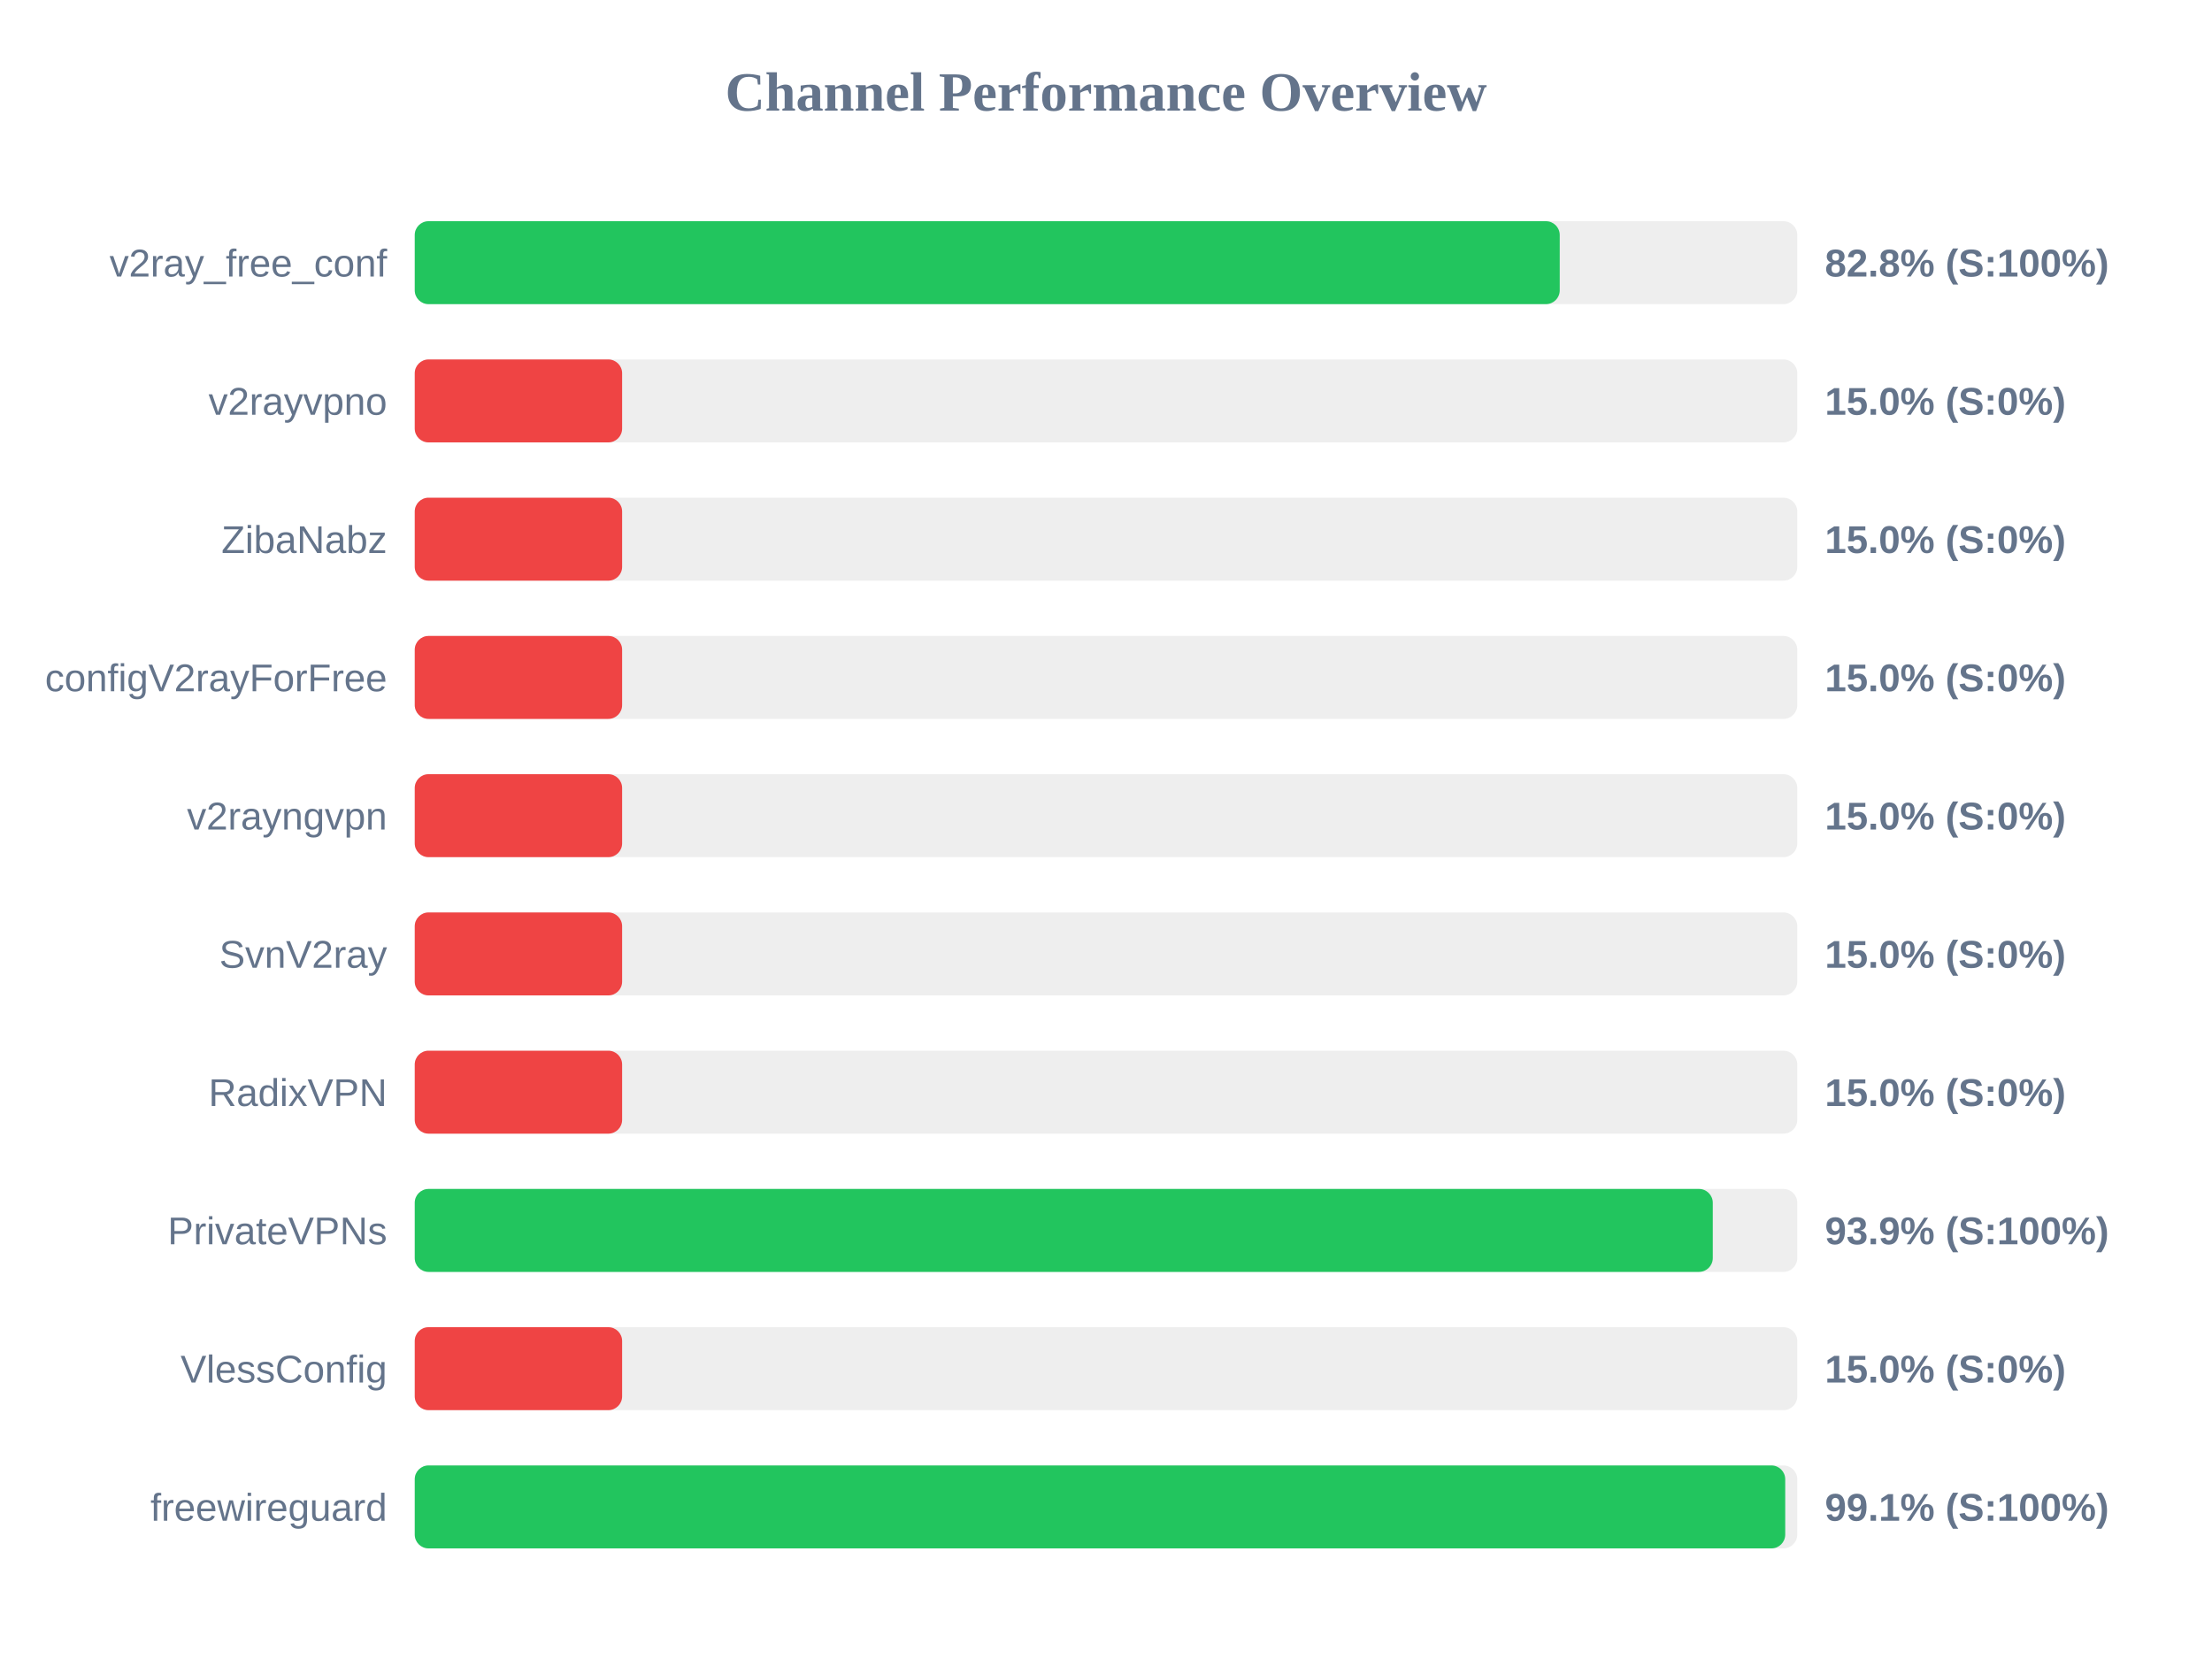
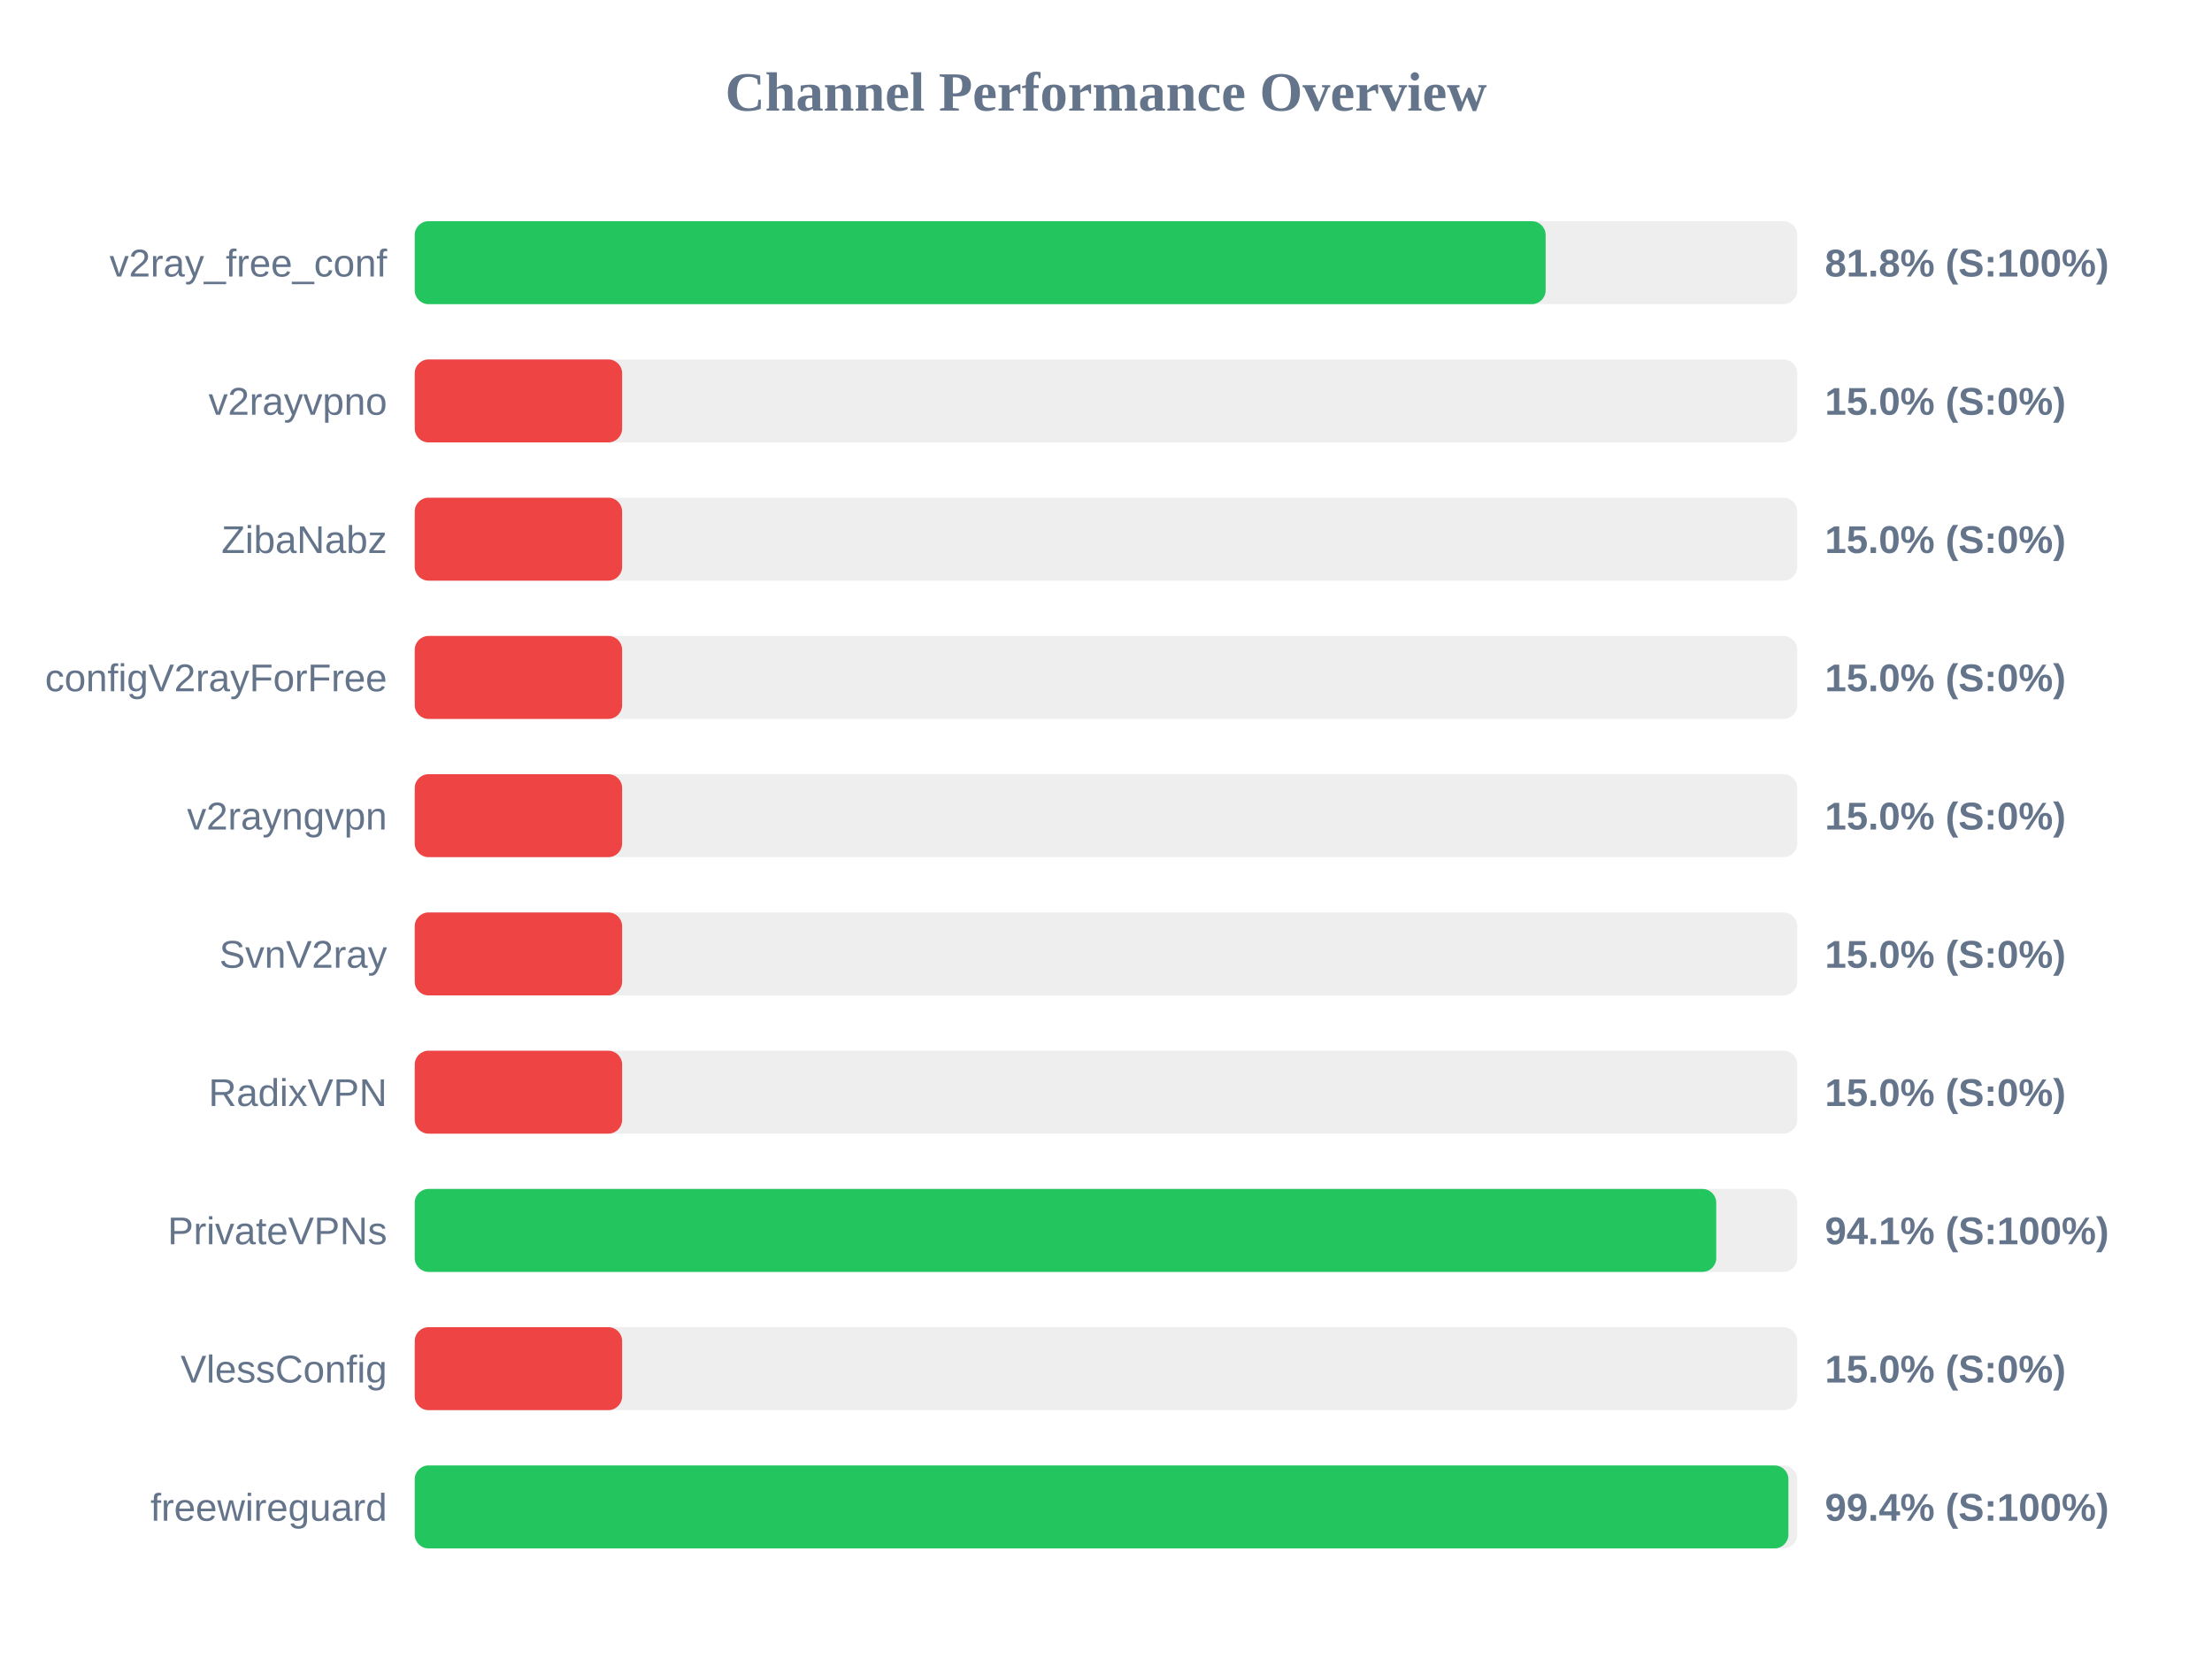
<svg xmlns="http://www.w3.org/2000/svg" width="800" height="600" version="1.1">
  <style>
        .row { font: 14px Arial; fill: #64748b; }
        .score { font: bold 14px Arial; fill: #64748b; }
    </style>
  <text x="400" y="40" text-anchor="middle" font-size="20px" font-weight="bold" fill="#64748b">Channel Performance Overview</text>
  <rect x="150" y="80" width="500" height="30" fill="#eee" rx="5" />
-   <rect x="150" y="80" width="414.1" height="30" fill="#22c55e" rx="5" />
+   <rect x="150" y="80" width="409.0" height="30" fill="#22c55e" rx="5" />
  <text x="140" y="100" text-anchor="end" class="row">v2ray_free_conf</text>
-   <text x="660" y="100" text-anchor="start" class="score">82.8% (S:100%)</text>
+   <text x="660" y="100" text-anchor="start" class="score">81.8% (S:100%)</text>
  <rect x="150" y="130" width="500" height="30" fill="#eee" rx="5" />
  <rect x="150" y="130" width="75.0" height="30" fill="#ef4444" rx="5" />
  <text x="140" y="150" text-anchor="end" class="row">v2rayvpno</text>
  <text x="660" y="150" text-anchor="start" class="score">15.0% (S:0%)</text>
  <rect x="150" y="180" width="500" height="30" fill="#eee" rx="5" />
  <rect x="150" y="180" width="75.0" height="30" fill="#ef4444" rx="5" />
  <text x="140" y="200" text-anchor="end" class="row">ZibaNabz</text>
  <text x="660" y="200" text-anchor="start" class="score">15.0% (S:0%)</text>
  <rect x="150" y="230" width="500" height="30" fill="#eee" rx="5" />
  <rect x="150" y="230" width="75.0" height="30" fill="#ef4444" rx="5" />
  <text x="140" y="250" text-anchor="end" class="row">configV2rayForFree</text>
  <text x="660" y="250" text-anchor="start" class="score">15.0% (S:0%)</text>
  <rect x="150" y="280" width="500" height="30" fill="#eee" rx="5" />
  <rect x="150" y="280" width="75.0" height="30" fill="#ef4444" rx="5" />
  <text x="140" y="300" text-anchor="end" class="row">v2rayngvpn</text>
  <text x="660" y="300" text-anchor="start" class="score">15.0% (S:0%)</text>
  <rect x="150" y="330" width="500" height="30" fill="#eee" rx="5" />
  <rect x="150" y="330" width="75.0" height="30" fill="#ef4444" rx="5" />
  <text x="140" y="350" text-anchor="end" class="row">SvnV2ray</text>
  <text x="660" y="350" text-anchor="start" class="score">15.0% (S:0%)</text>
  <rect x="150" y="380" width="500" height="30" fill="#eee" rx="5" />
  <rect x="150" y="380" width="75.0" height="30" fill="#ef4444" rx="5" />
  <text x="140" y="400" text-anchor="end" class="row">RadixVPN</text>
  <text x="660" y="400" text-anchor="start" class="score">15.0% (S:0%)</text>
  <rect x="150" y="430" width="500" height="30" fill="#eee" rx="5" />
-   <rect x="150" y="430" width="469.45" height="30" fill="#22c55e" rx="5" />
+   <rect x="150" y="430" width="470.7" height="30" fill="#22c55e" rx="5" />
  <text x="140" y="450" text-anchor="end" class="row">PrivateVPNs</text>
-   <text x="660" y="450" text-anchor="start" class="score">93.9% (S:100%)</text>
+   <text x="660" y="450" text-anchor="start" class="score">94.1% (S:100%)</text>
  <rect x="150" y="480" width="500" height="30" fill="#eee" rx="5" />
  <rect x="150" y="480" width="75.0" height="30" fill="#ef4444" rx="5" />
  <text x="140" y="500" text-anchor="end" class="row">VlessConfig</text>
  <text x="660" y="500" text-anchor="start" class="score">15.0% (S:0%)</text>
  <rect x="150" y="530" width="500" height="30" fill="#eee" rx="5" />
-   <rect x="150" y="530" width="495.65" height="30" fill="#22c55e" rx="5" />
+   <rect x="150" y="530" width="496.8" height="30" fill="#22c55e" rx="5" />
  <text x="140" y="550" text-anchor="end" class="row">freewireguard</text>
-   <text x="660" y="550" text-anchor="start" class="score">99.1% (S:100%)</text>
+   <text x="660" y="550" text-anchor="start" class="score">99.4% (S:100%)</text>
</svg>
